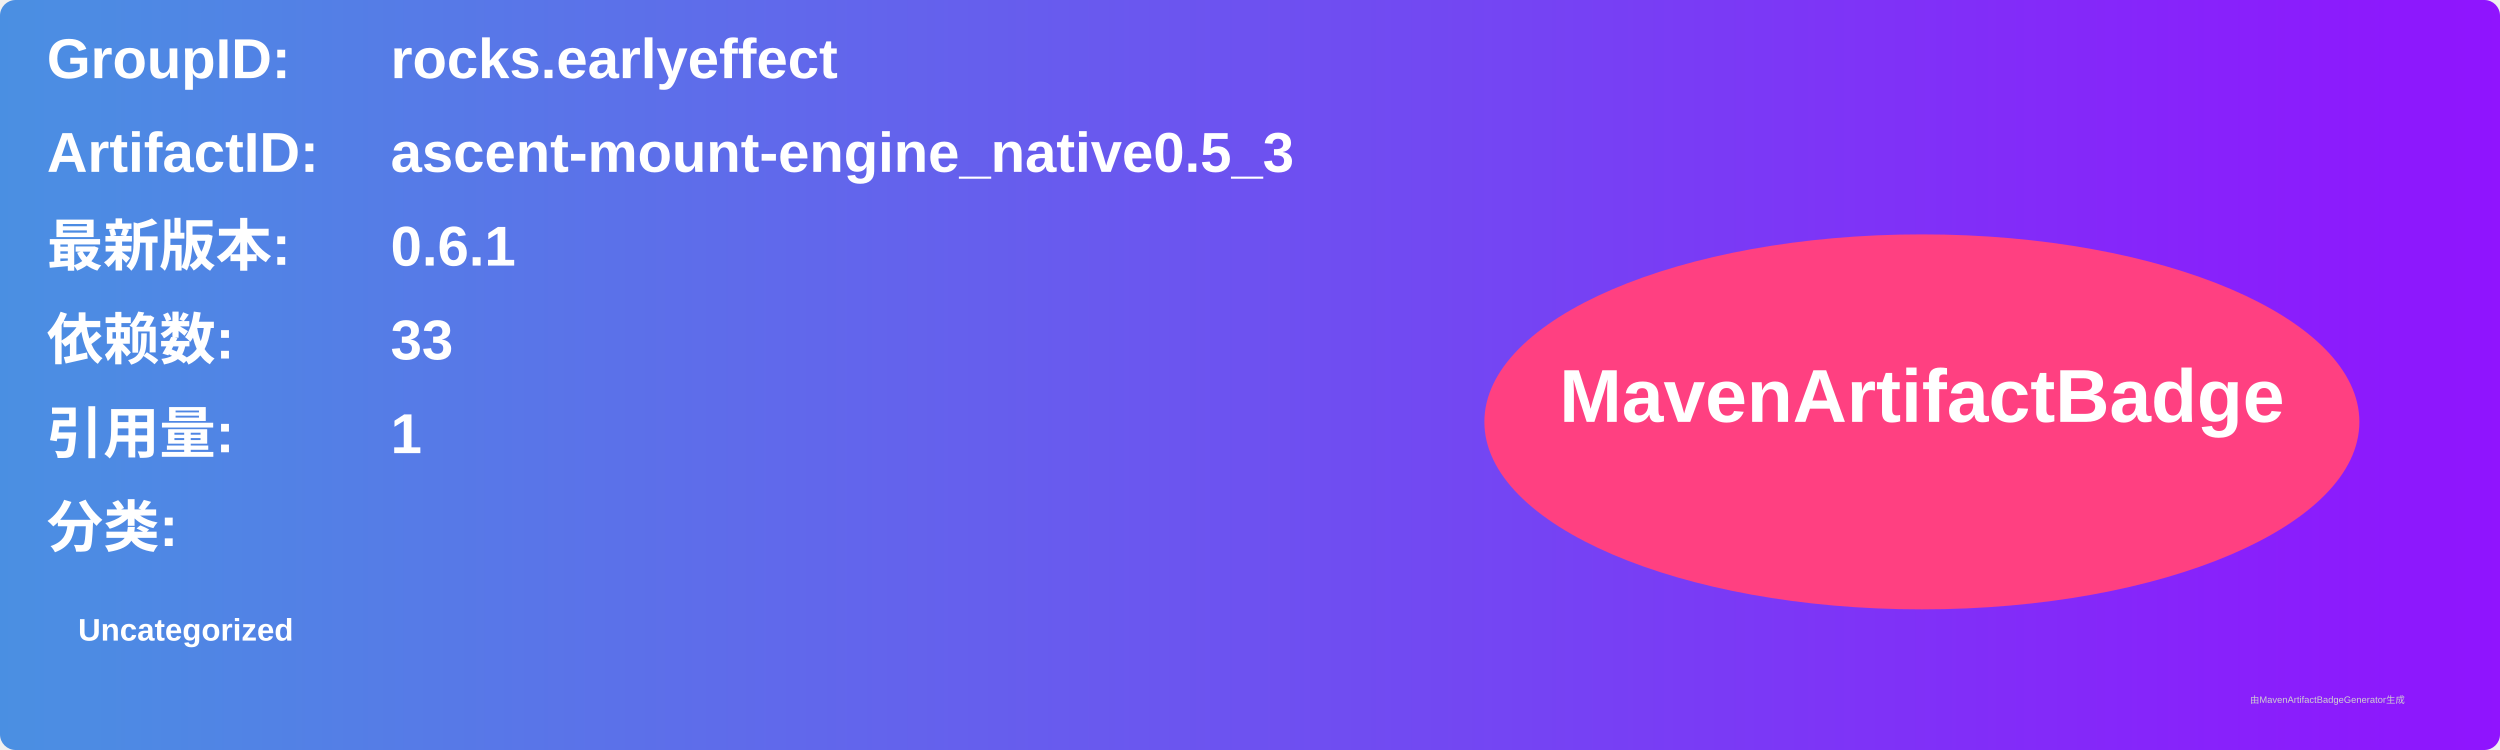
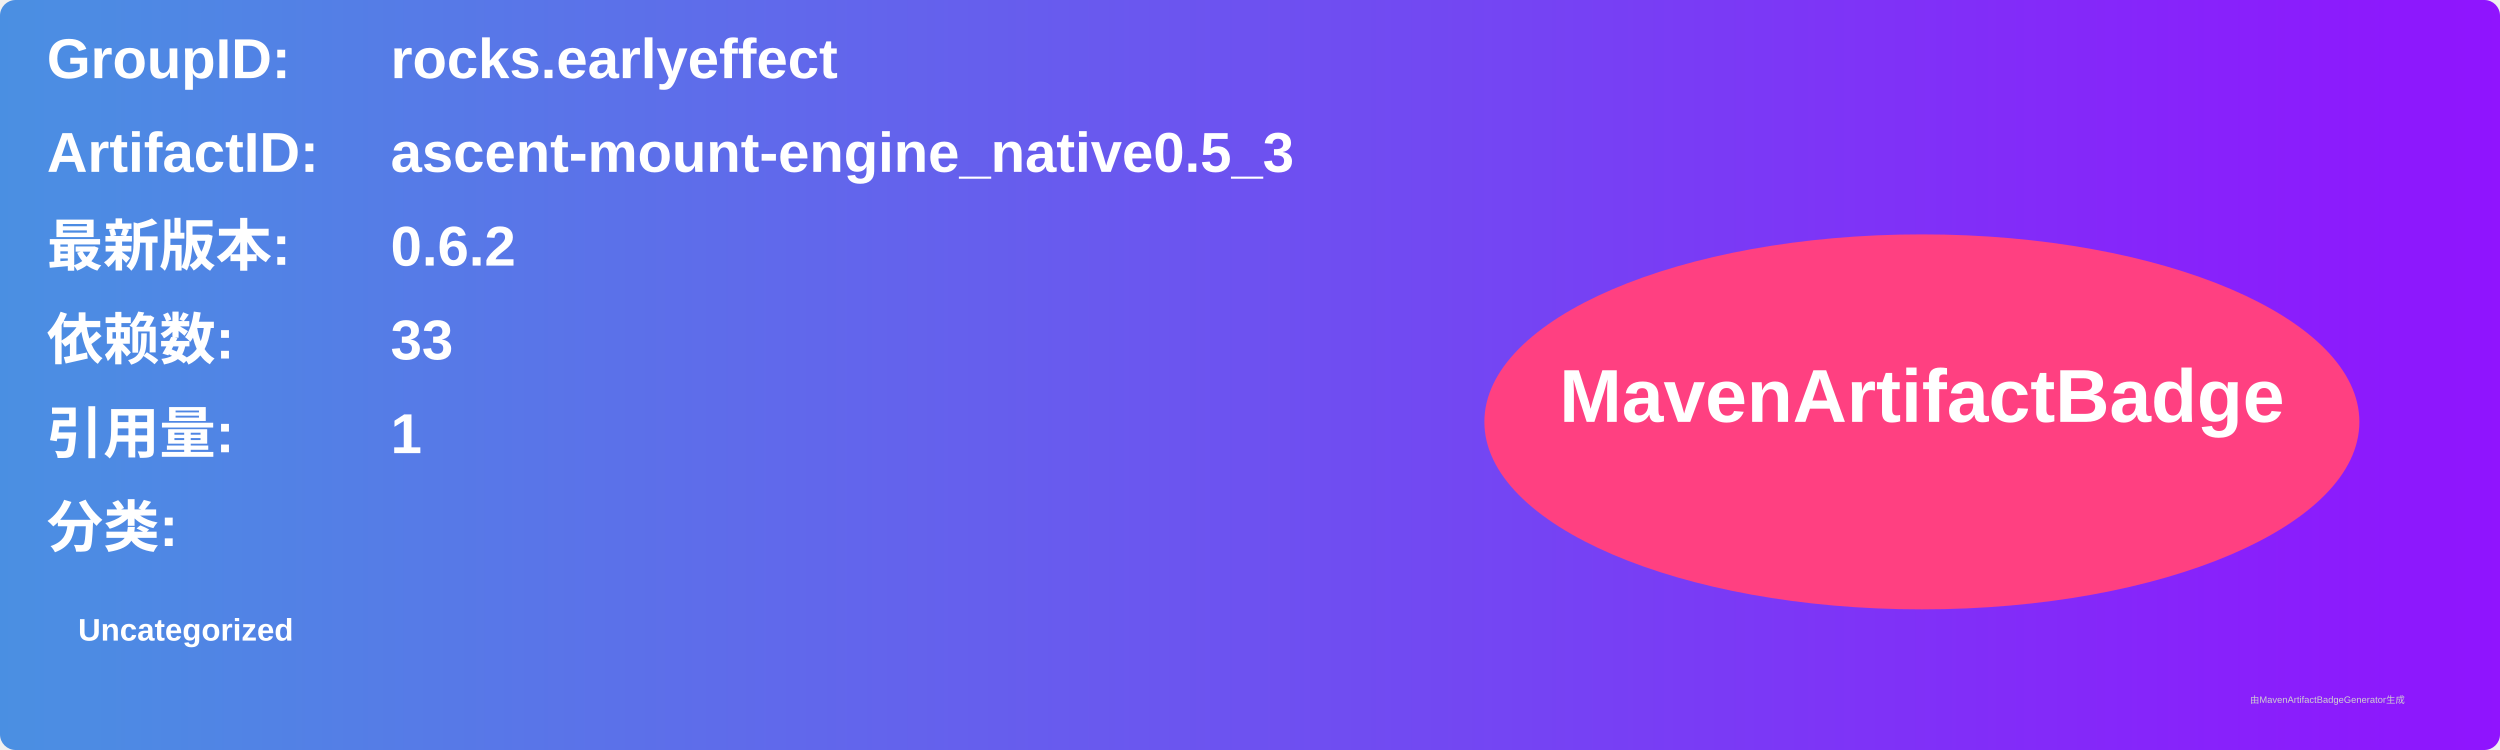
<svg xmlns="http://www.w3.org/2000/svg" width="800" height="240" viewBox="0 0 800 240">
  <linearGradient id="grad" x1="0%" y1="0%" x2="100%" y2="0%">
    <stop offset="0%" stop-color="#4a90e2" />
    <stop offset="100%" stop-color="#9013fe" />
  </linearGradient>
  <rect width="100%" height="100%" rx="5" ry="5" fill="url(#grad)" />
  <g transform="translate(15, 15)">
    <text x="0" y="10" font-family="Arial" font-size="18" fill="white" font-weight="bold" width="260">GroupID:</text>
    <text x="110" y="10" font-family="Arial" font-size="18" fill="white" font-weight="bold" width="460">rocks.earlyeffect</text>
    <text x="0" y="40" font-family="Arial" font-size="18" fill="white" font-weight="bold" width="260">ArtifactID:</text>
    <text x="110" y="40" font-family="Arial" font-size="18" fill="white" font-weight="bold" width="460">ascent-mount-engine_native0.5_3</text>
    <text x="0" y="70" font-family="Arial" font-size="18" fill="white" font-weight="bold">最新版本:</text>
    <text x="110" y="70" font-family="Arial" font-size="18" fill="white" font-weight="bold">
-       <tspan font-weight="bold">0.6.1</tspan>
+       <tspan font-weight="bold">0.6.2</tspan>
    </text>
    <text x="0" y="100" font-family="Arial" font-size="18" fill="white" font-weight="bold">依赖数: </text>
    <text x="110" y="100" font-family="Arial" font-size="18" fill="white">
      <tspan font-weight="bold">33</tspan>
    </text>
    <text x="0" y="130" font-family="Arial" font-size="18" fill="white" font-weight="bold">引用量: </text>
    <text x="110" y="130" font-family="Arial" font-size="18" fill="white">
      <tspan font-weight="bold">1</tspan>
    </text>
    <text x="0" y="160" font-family="Arial" font-size="18" fill="white" font-weight="bold">分类:</text>
    <text x="10" y="190" font-family="Arial" font-size="10" fill="white">
      <tspan font-weight="bold">Uncategorized</tspan>
    </text>
    <ellipse cx="600" cy="120" rx="140" ry="60" fill="#ff4081" />
    <text x="600" y="120" text-anchor="middle" font-family="Arial" font-size="24" fill="white" font-weight="bold">MavenArtifactBadge</text>
  </g>
  <text x="720" y="225" font-family="Arial" font-size="3" fill="#d0d0d0">由MavenArtifactBadgeGenerator生成</text>
</svg>
